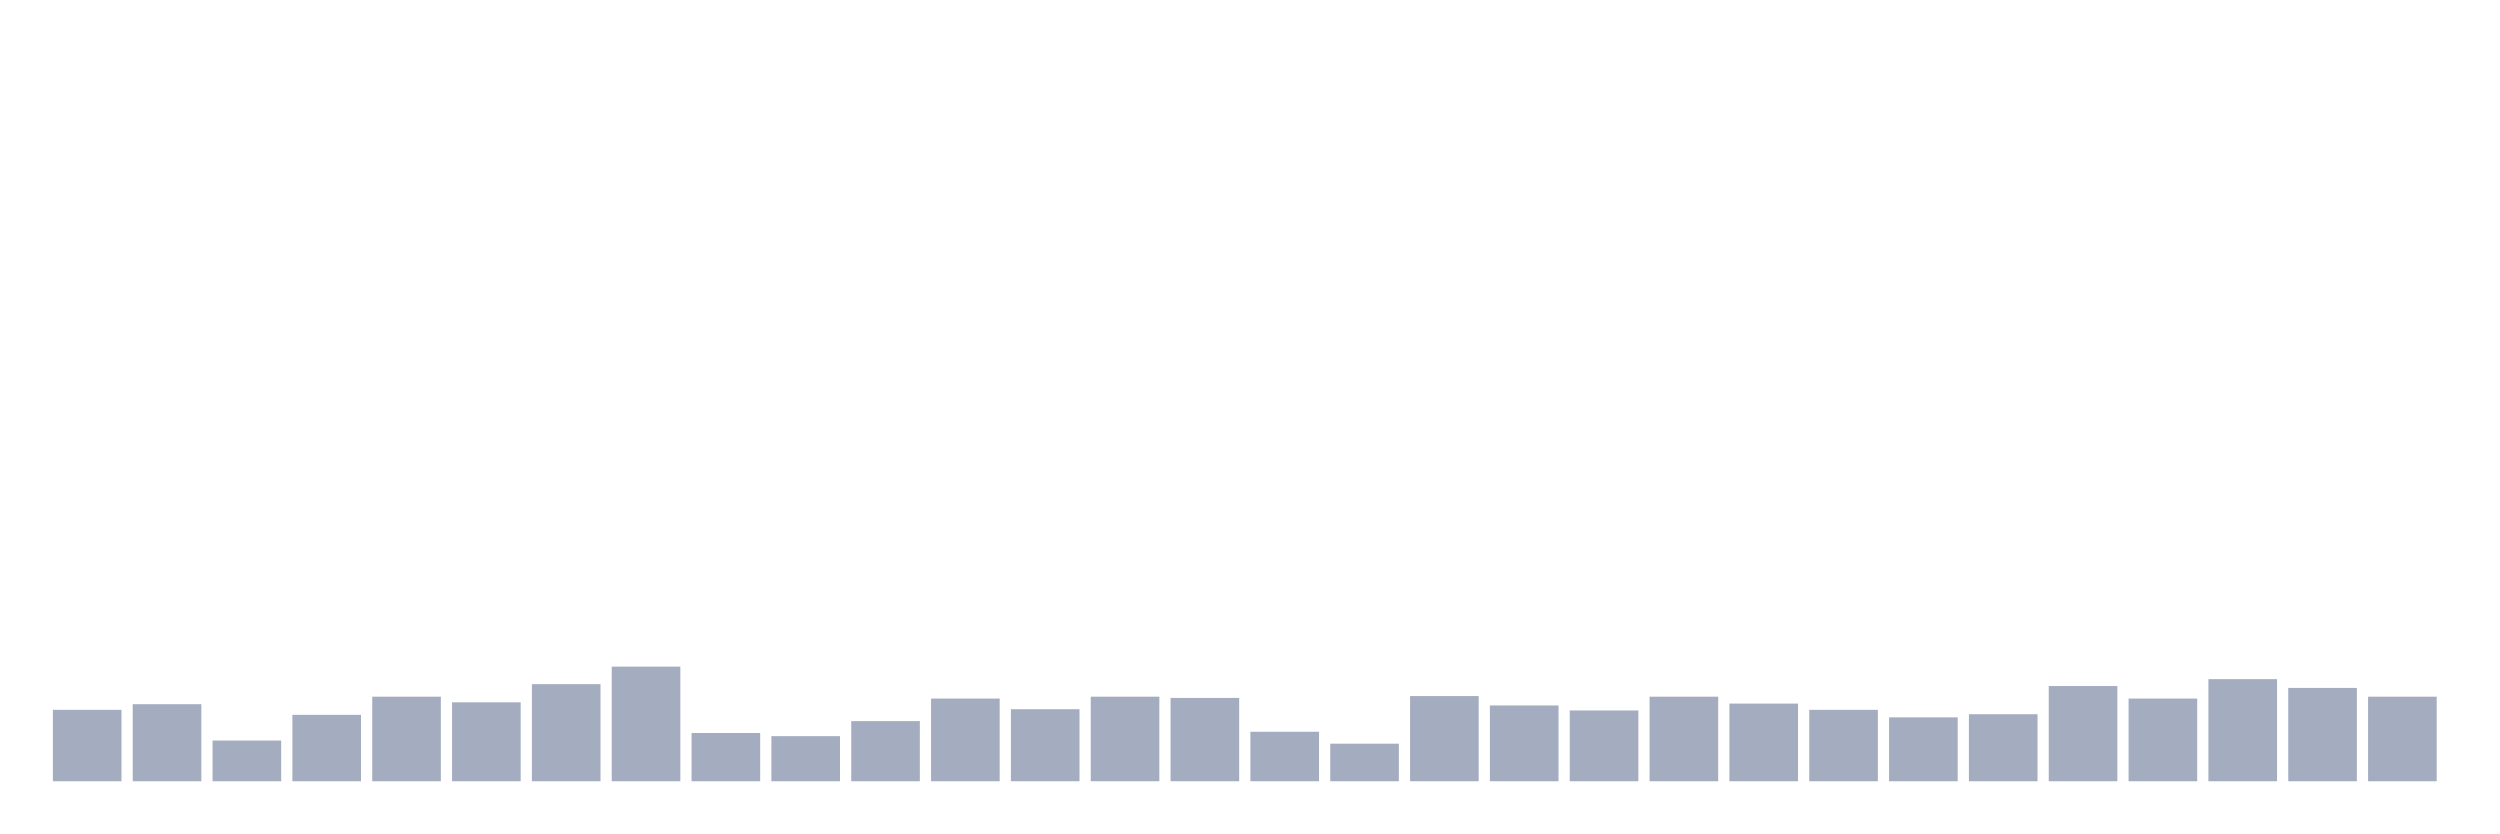
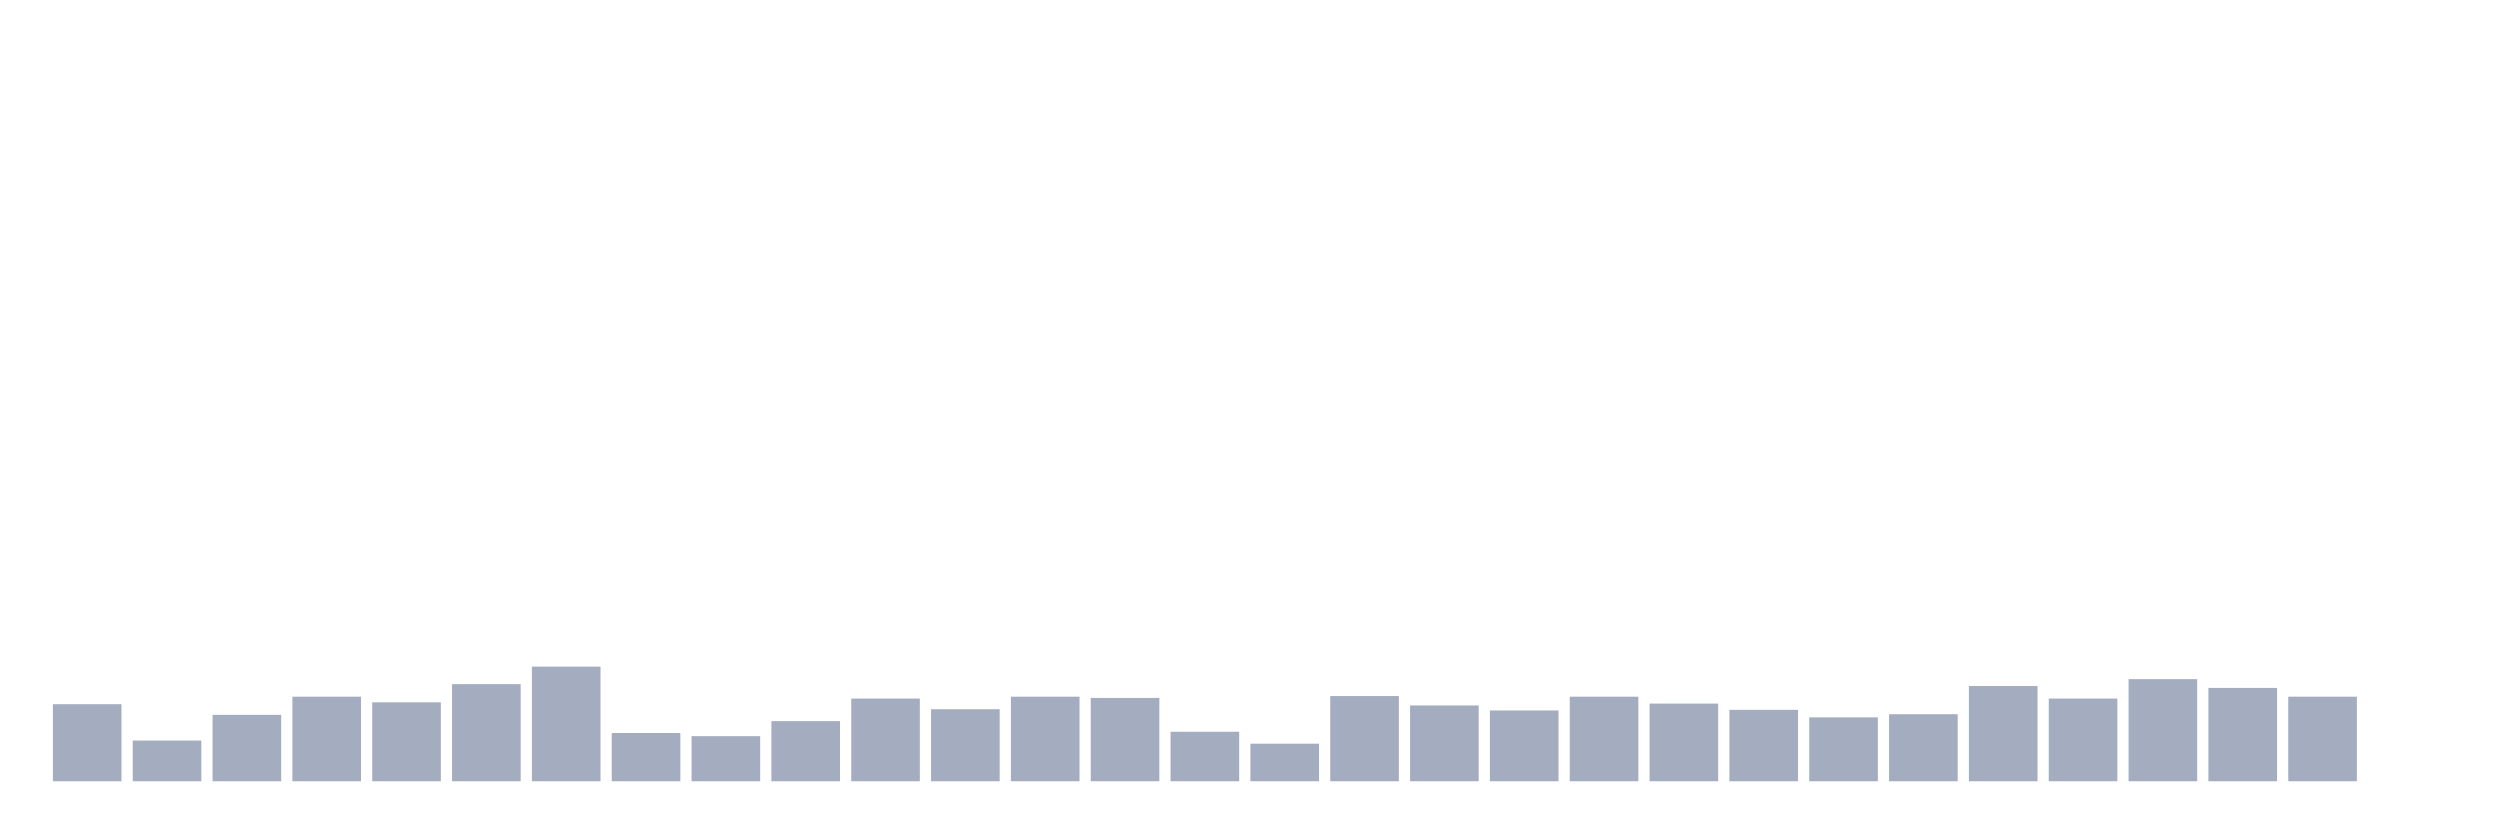
<svg xmlns="http://www.w3.org/2000/svg" viewBox="0 0 480 160">
  <g transform="translate(10,10)">
-     <rect class="bar" x="0.153" width="13.175" y="126.289" height="13.711" fill="rgb(164,173,192)" />
-     <rect class="bar" x="15.482" width="13.175" y="125.206" height="14.794" fill="rgb(164,173,192)" />
-     <rect class="bar" x="30.81" width="13.175" y="132.182" height="7.818" fill="rgb(164,173,192)" />
-     <rect class="bar" x="46.138" width="13.175" y="127.251" height="12.749" fill="rgb(164,173,192)" />
-     <rect class="bar" x="61.466" width="13.175" y="123.763" height="16.237" fill="rgb(164,173,192)" />
-     <rect class="bar" x="76.794" width="13.175" y="124.845" height="15.155" fill="rgb(164,173,192)" />
-     <rect class="bar" x="92.123" width="13.175" y="121.357" height="18.643" fill="rgb(164,173,192)" />
-     <rect class="bar" x="107.451" width="13.175" y="117.99" height="22.01" fill="rgb(164,173,192)" />
-     <rect class="bar" x="122.779" width="13.175" y="130.739" height="9.261" fill="rgb(164,173,192)" />
-     <rect class="bar" x="138.107" width="13.175" y="131.34" height="8.66" fill="rgb(164,173,192)" />
-     <rect class="bar" x="153.436" width="13.175" y="128.454" height="11.546" fill="rgb(164,173,192)" />
-     <rect class="bar" x="168.764" width="13.175" y="124.124" height="15.876" fill="rgb(164,173,192)" />
-     <rect class="bar" x="184.092" width="13.175" y="126.168" height="13.832" fill="rgb(164,173,192)" />
-     <rect class="bar" x="199.42" width="13.175" y="123.763" height="16.237" fill="rgb(164,173,192)" />
-     <rect class="bar" x="214.748" width="13.175" y="124.003" height="15.997" fill="rgb(164,173,192)" />
-     <rect class="bar" x="230.077" width="13.175" y="130.498" height="9.502" fill="rgb(164,173,192)" />
-     <rect class="bar" x="245.405" width="13.175" y="132.784" height="7.216" fill="rgb(164,173,192)" />
-     <rect class="bar" x="260.733" width="13.175" y="123.643" height="16.357" fill="rgb(164,173,192)" />
-     <rect class="bar" x="276.061" width="13.175" y="125.447" height="14.553" fill="rgb(164,173,192)" />
-     <rect class="bar" x="291.39" width="13.175" y="126.409" height="13.591" fill="rgb(164,173,192)" />
-     <rect class="bar" x="306.718" width="13.175" y="123.763" height="16.237" fill="rgb(164,173,192)" />
-     <rect class="bar" x="322.046" width="13.175" y="125.086" height="14.914" fill="rgb(164,173,192)" />
-     <rect class="bar" x="337.374" width="13.175" y="126.289" height="13.711" fill="rgb(164,173,192)" />
-     <rect class="bar" x="352.702" width="13.175" y="127.732" height="12.268" fill="rgb(164,173,192)" />
-     <rect class="bar" x="368.031" width="13.175" y="127.131" height="12.869" fill="rgb(164,173,192)" />
-     <rect class="bar" x="383.359" width="13.175" y="121.718" height="18.282" fill="rgb(164,173,192)" />
-     <rect class="bar" x="398.687" width="13.175" y="124.124" height="15.876" fill="rgb(164,173,192)" />
-     <rect class="bar" x="414.015" width="13.175" y="120.395" height="19.605" fill="rgb(164,173,192)" />
-     <rect class="bar" x="429.344" width="13.175" y="122.079" height="17.921" fill="rgb(164,173,192)" />
-     <rect class="bar" x="444.672" width="13.175" y="123.763" height="16.237" fill="rgb(164,173,192)" />
+     <rect class="bar" x="0.153" width="13.175" y="125.206" height="14.794" fill="rgb(164,173,192)" />
+     <rect class="bar" x="15.482" width="13.175" y="132.182" height="7.818" fill="rgb(164,173,192)" />
+     <rect class="bar" x="30.81" width="13.175" y="127.251" height="12.749" fill="rgb(164,173,192)" />
+     <rect class="bar" x="46.138" width="13.175" y="123.763" height="16.237" fill="rgb(164,173,192)" />
+     <rect class="bar" x="61.466" width="13.175" y="124.845" height="15.155" fill="rgb(164,173,192)" />
+     <rect class="bar" x="76.794" width="13.175" y="121.357" height="18.643" fill="rgb(164,173,192)" />
+     <rect class="bar" x="92.123" width="13.175" y="117.99" height="22.01" fill="rgb(164,173,192)" />
+     <rect class="bar" x="107.451" width="13.175" y="130.739" height="9.261" fill="rgb(164,173,192)" />
+     <rect class="bar" x="122.779" width="13.175" y="131.34" height="8.66" fill="rgb(164,173,192)" />
+     <rect class="bar" x="138.107" width="13.175" y="128.454" height="11.546" fill="rgb(164,173,192)" />
+     <rect class="bar" x="153.436" width="13.175" y="124.124" height="15.876" fill="rgb(164,173,192)" />
+     <rect class="bar" x="168.764" width="13.175" y="126.168" height="13.832" fill="rgb(164,173,192)" />
+     <rect class="bar" x="184.092" width="13.175" y="123.763" height="16.237" fill="rgb(164,173,192)" />
+     <rect class="bar" x="199.42" width="13.175" y="124.003" height="15.997" fill="rgb(164,173,192)" />
+     <rect class="bar" x="214.748" width="13.175" y="130.498" height="9.502" fill="rgb(164,173,192)" />
+     <rect class="bar" x="230.077" width="13.175" y="132.784" height="7.216" fill="rgb(164,173,192)" />
+     <rect class="bar" x="245.405" width="13.175" y="123.643" height="16.357" fill="rgb(164,173,192)" />
+     <rect class="bar" x="260.733" width="13.175" y="125.447" height="14.553" fill="rgb(164,173,192)" />
+     <rect class="bar" x="276.061" width="13.175" y="126.409" height="13.591" fill="rgb(164,173,192)" />
+     <rect class="bar" x="291.39" width="13.175" y="123.763" height="16.237" fill="rgb(164,173,192)" />
+     <rect class="bar" x="306.718" width="13.175" y="125.086" height="14.914" fill="rgb(164,173,192)" />
+     <rect class="bar" x="322.046" width="13.175" y="126.289" height="13.711" fill="rgb(164,173,192)" />
+     <rect class="bar" x="337.374" width="13.175" y="127.732" height="12.268" fill="rgb(164,173,192)" />
+     <rect class="bar" x="352.702" width="13.175" y="127.131" height="12.869" fill="rgb(164,173,192)" />
+     <rect class="bar" x="368.031" width="13.175" y="121.718" height="18.282" fill="rgb(164,173,192)" />
+     <rect class="bar" x="383.359" width="13.175" y="124.124" height="15.876" fill="rgb(164,173,192)" />
+     <rect class="bar" x="398.687" width="13.175" y="120.395" height="19.605" fill="rgb(164,173,192)" />
+     <rect class="bar" x="414.015" width="13.175" y="122.079" height="17.921" fill="rgb(164,173,192)" />
+     <rect class="bar" x="429.344" width="13.175" y="123.763" height="16.237" fill="rgb(164,173,192)" />
+     <rect class="bar" x="444.672" width="13.175" y="140" height="0" fill="rgb(164,173,192)" />
  </g>
</svg>
